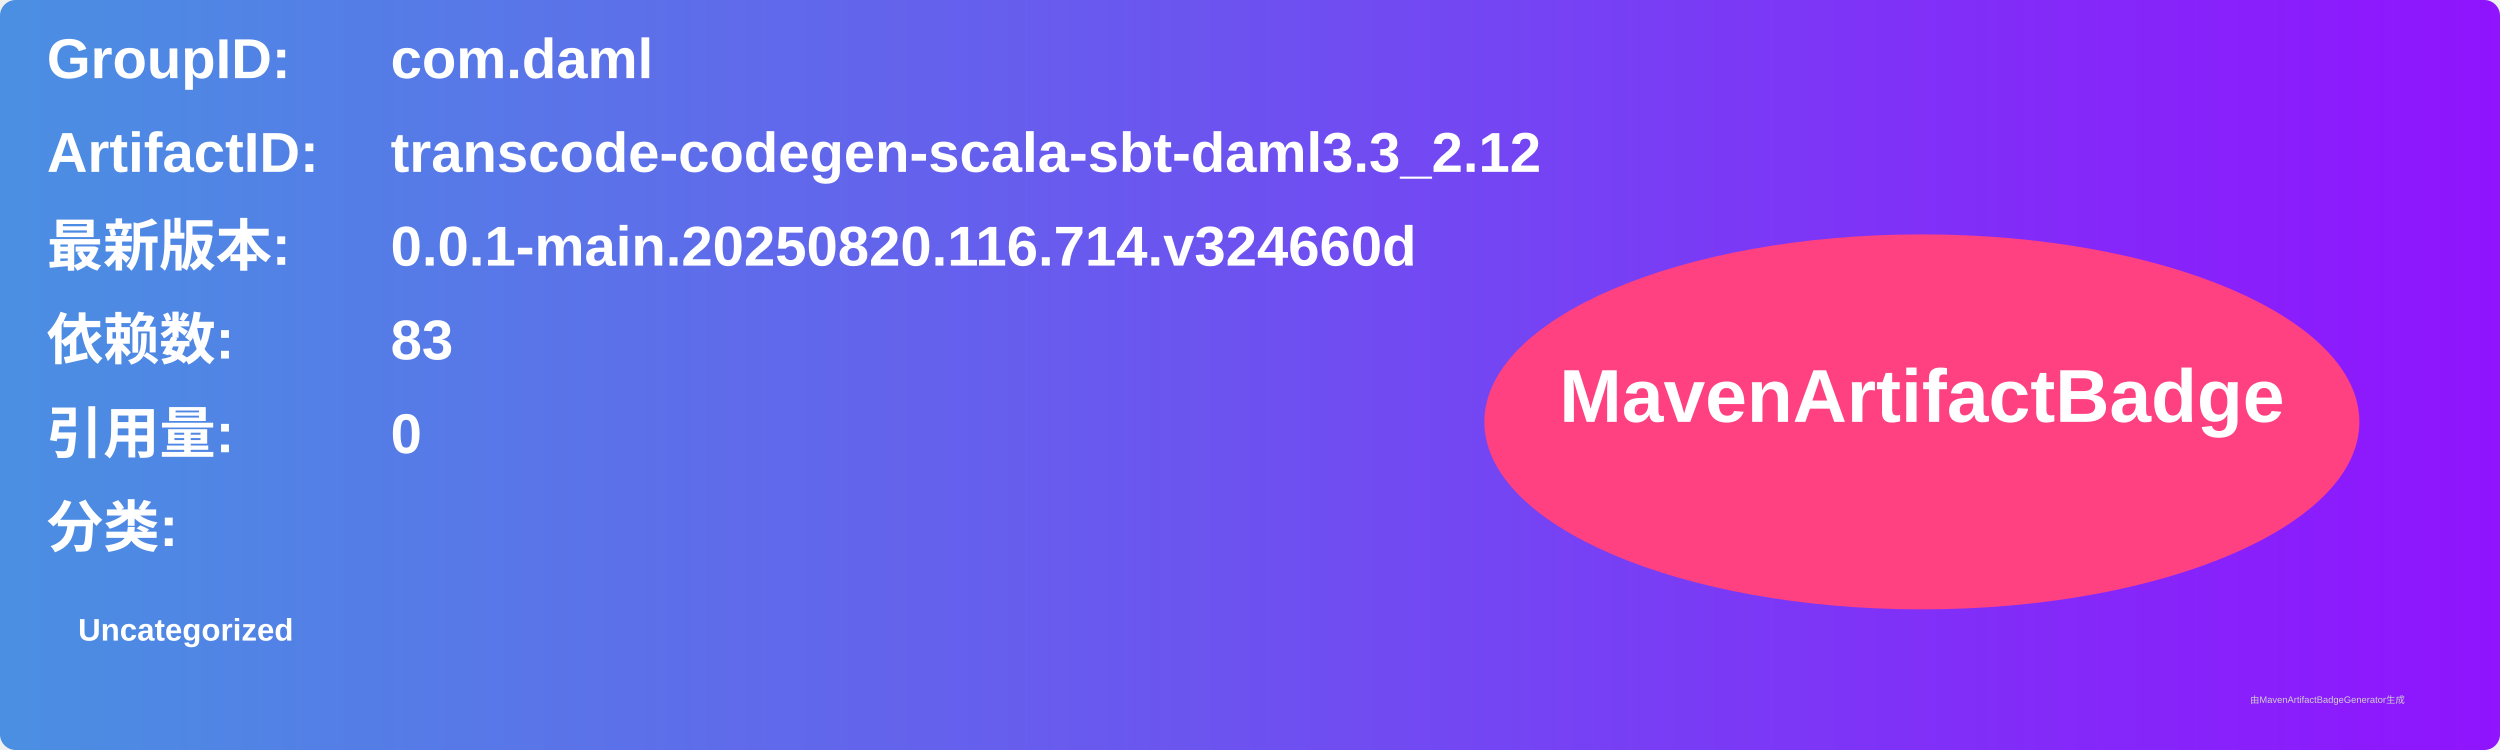
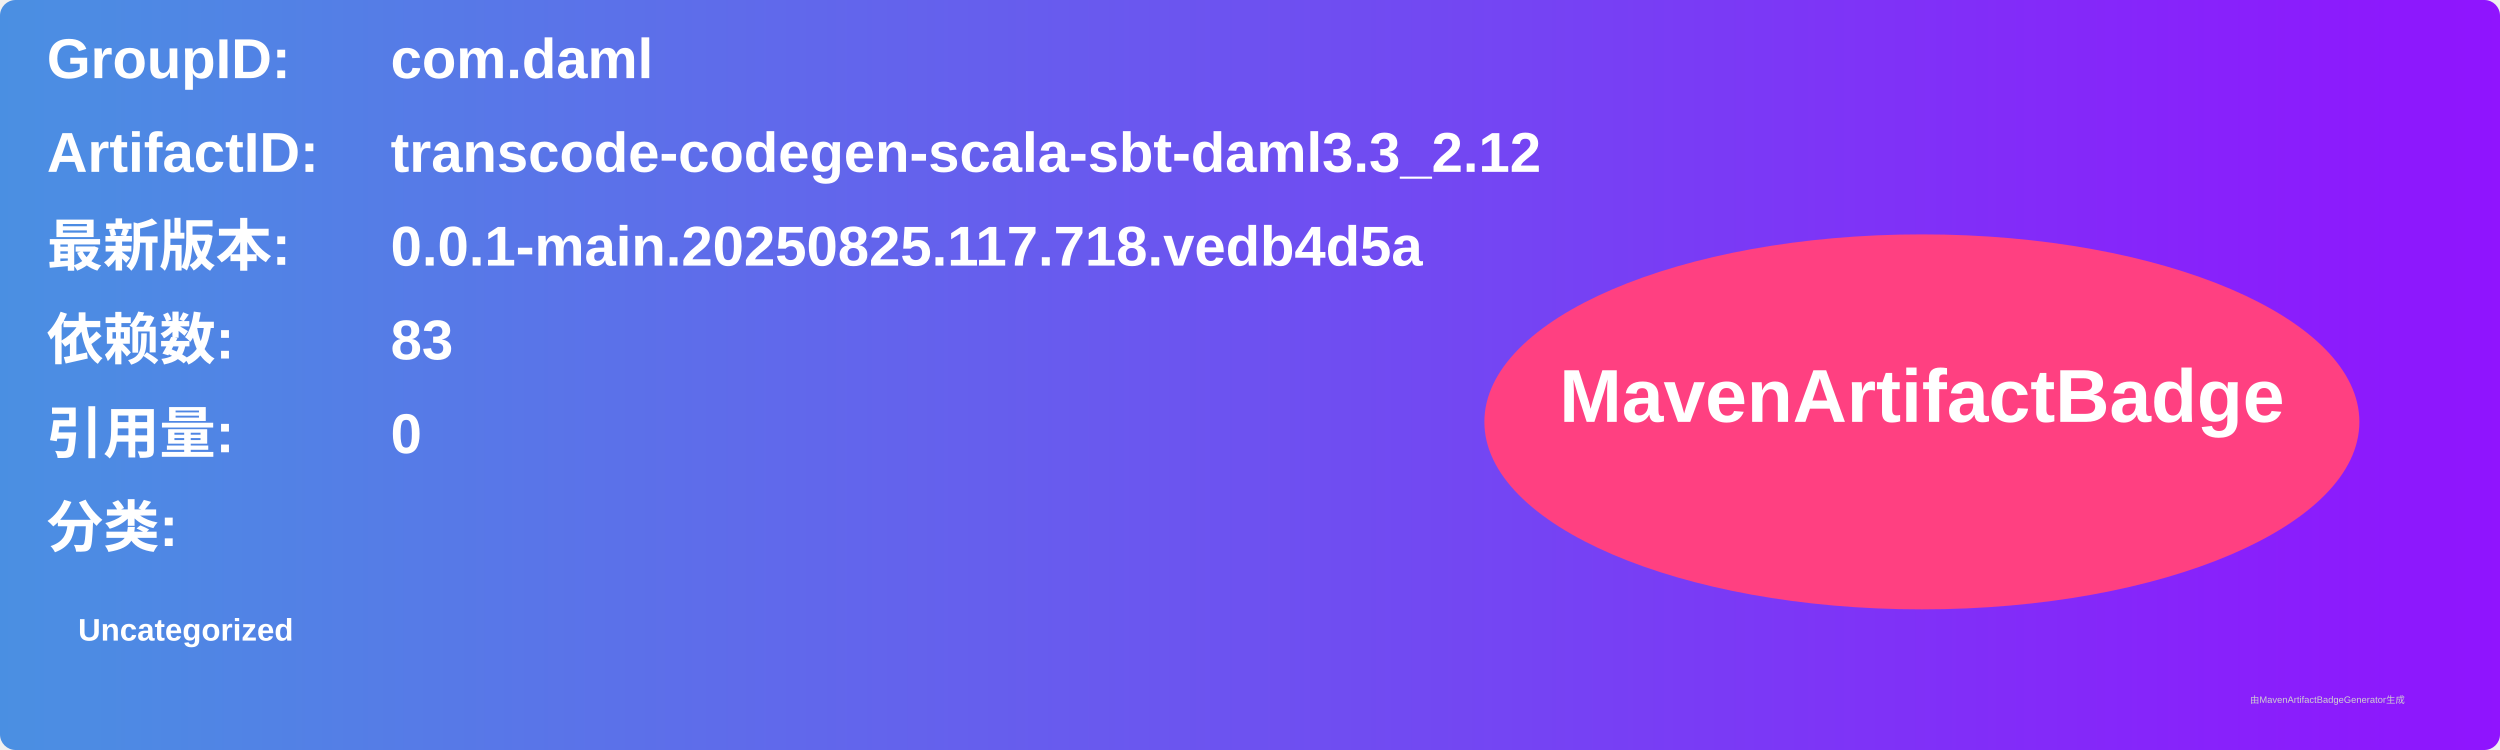
<svg xmlns="http://www.w3.org/2000/svg" width="800" height="240" viewBox="0 0 800 240">
  <linearGradient id="grad" x1="0%" y1="0%" x2="100%" y2="0%">
    <stop offset="0%" stop-color="#4a90e2" />
    <stop offset="100%" stop-color="#9013fe" />
  </linearGradient>
  <rect width="100%" height="100%" rx="5" ry="5" fill="url(#grad)" />
  <g transform="translate(15, 15)">
    <text x="0" y="10" font-family="Arial" font-size="18" fill="white" font-weight="bold" width="260">GroupID:</text>
    <text x="110" y="10" font-family="Arial" font-size="18" fill="white" font-weight="bold" width="460">com.daml</text>
    <text x="0" y="40" font-family="Arial" font-size="18" fill="white" font-weight="bold" width="260">ArtifactID:</text>
    <text x="110" y="40" font-family="Arial" font-size="18" fill="white" font-weight="bold" width="460">transcode-codegen-scala-sbt-daml3.3_2.12</text>
    <text x="0" y="70" font-family="Arial" font-size="18" fill="white" font-weight="bold">最新版本:</text>
    <text x="110" y="70" font-family="Arial" font-size="18" fill="white" font-weight="bold">
-       <tspan font-weight="bold">0.0.1-main.20250820.116.714.v324660d</tspan>
+       <tspan font-weight="bold">0.0.1-main.20250825.117.718.vedb4d5a</tspan>
    </text>
    <text x="0" y="100" font-family="Arial" font-size="18" fill="white" font-weight="bold">依赖数: </text>
    <text x="110" y="100" font-family="Arial" font-size="18" fill="white">
      <tspan font-weight="bold">83</tspan>
    </text>
    <text x="0" y="130" font-family="Arial" font-size="18" fill="white" font-weight="bold">引用量: </text>
    <text x="110" y="130" font-family="Arial" font-size="18" fill="white">
      <tspan font-weight="bold">0</tspan>
    </text>
    <text x="0" y="160" font-family="Arial" font-size="18" fill="white" font-weight="bold">分类:</text>
    <text x="10" y="190" font-family="Arial" font-size="10" fill="white">
      <tspan font-weight="bold">Uncategorized</tspan>
    </text>
    <ellipse cx="600" cy="120" rx="140" ry="60" fill="#ff4081" />
    <text x="600" y="120" text-anchor="middle" font-family="Arial" font-size="24" fill="white" font-weight="bold">MavenArtifactBadge</text>
  </g>
  <text x="720" y="225" font-family="Arial" font-size="3" fill="#d0d0d0">由MavenArtifactBadgeGenerator生成</text>
</svg>
